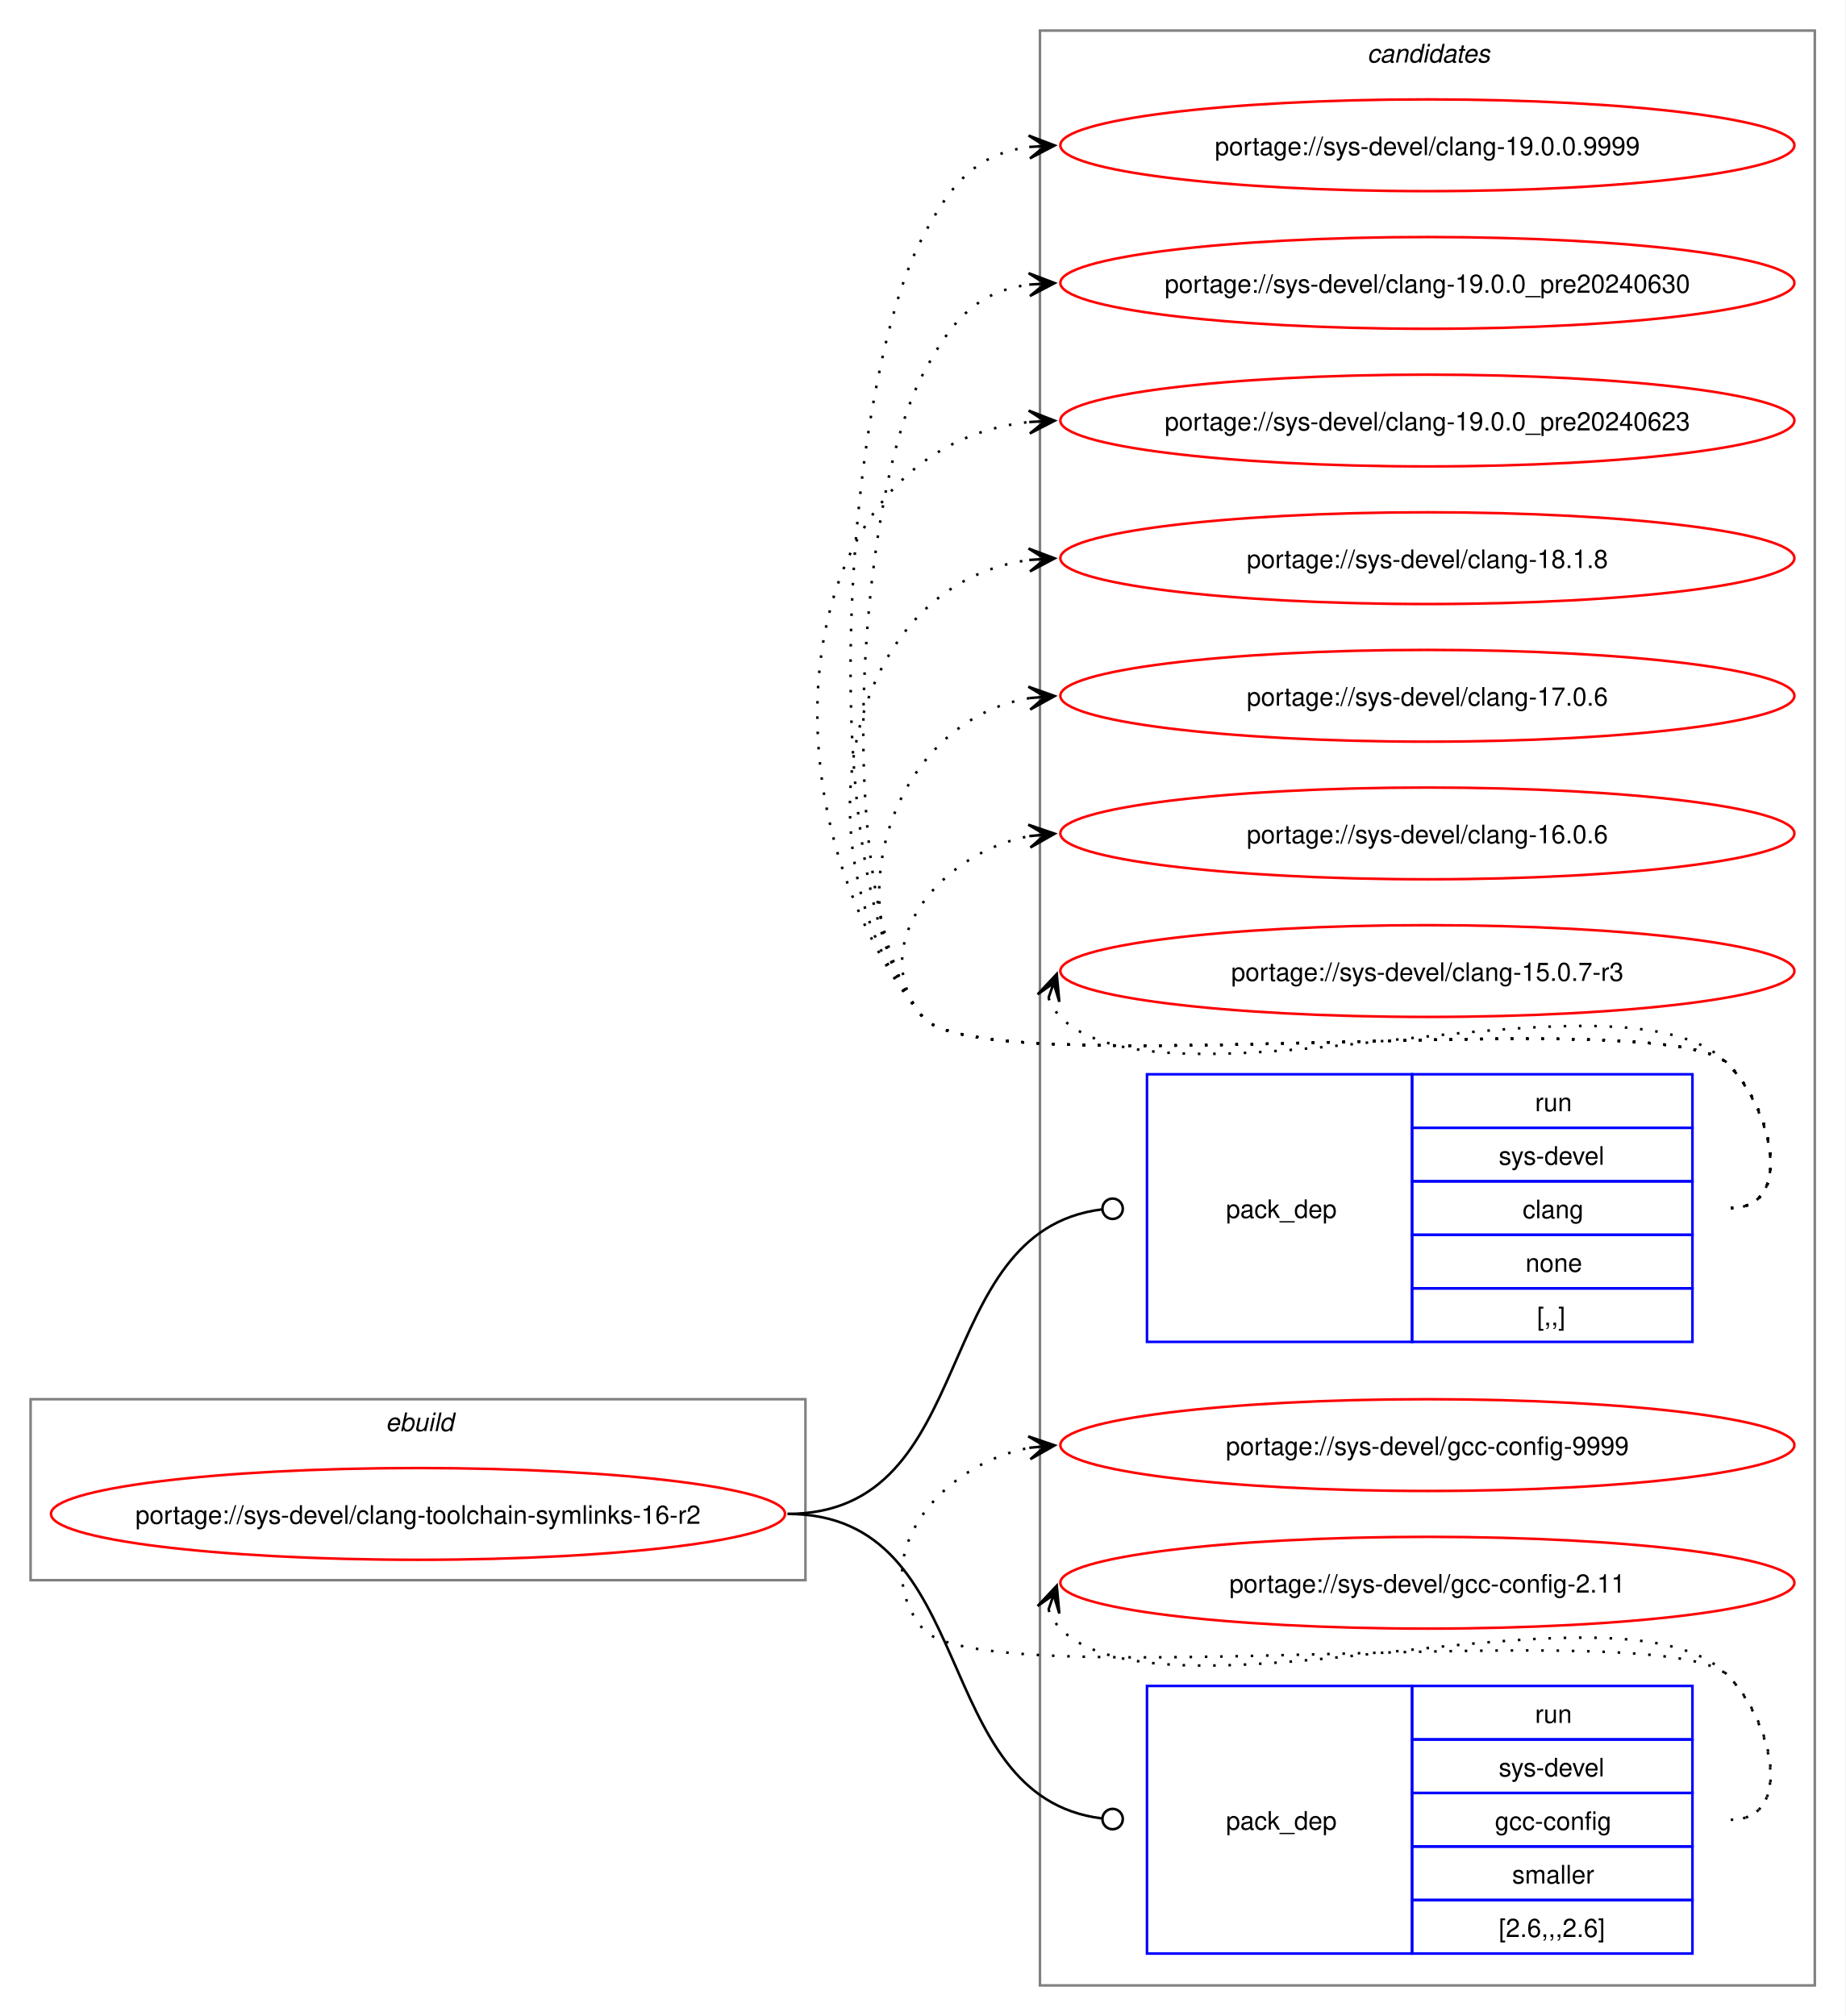
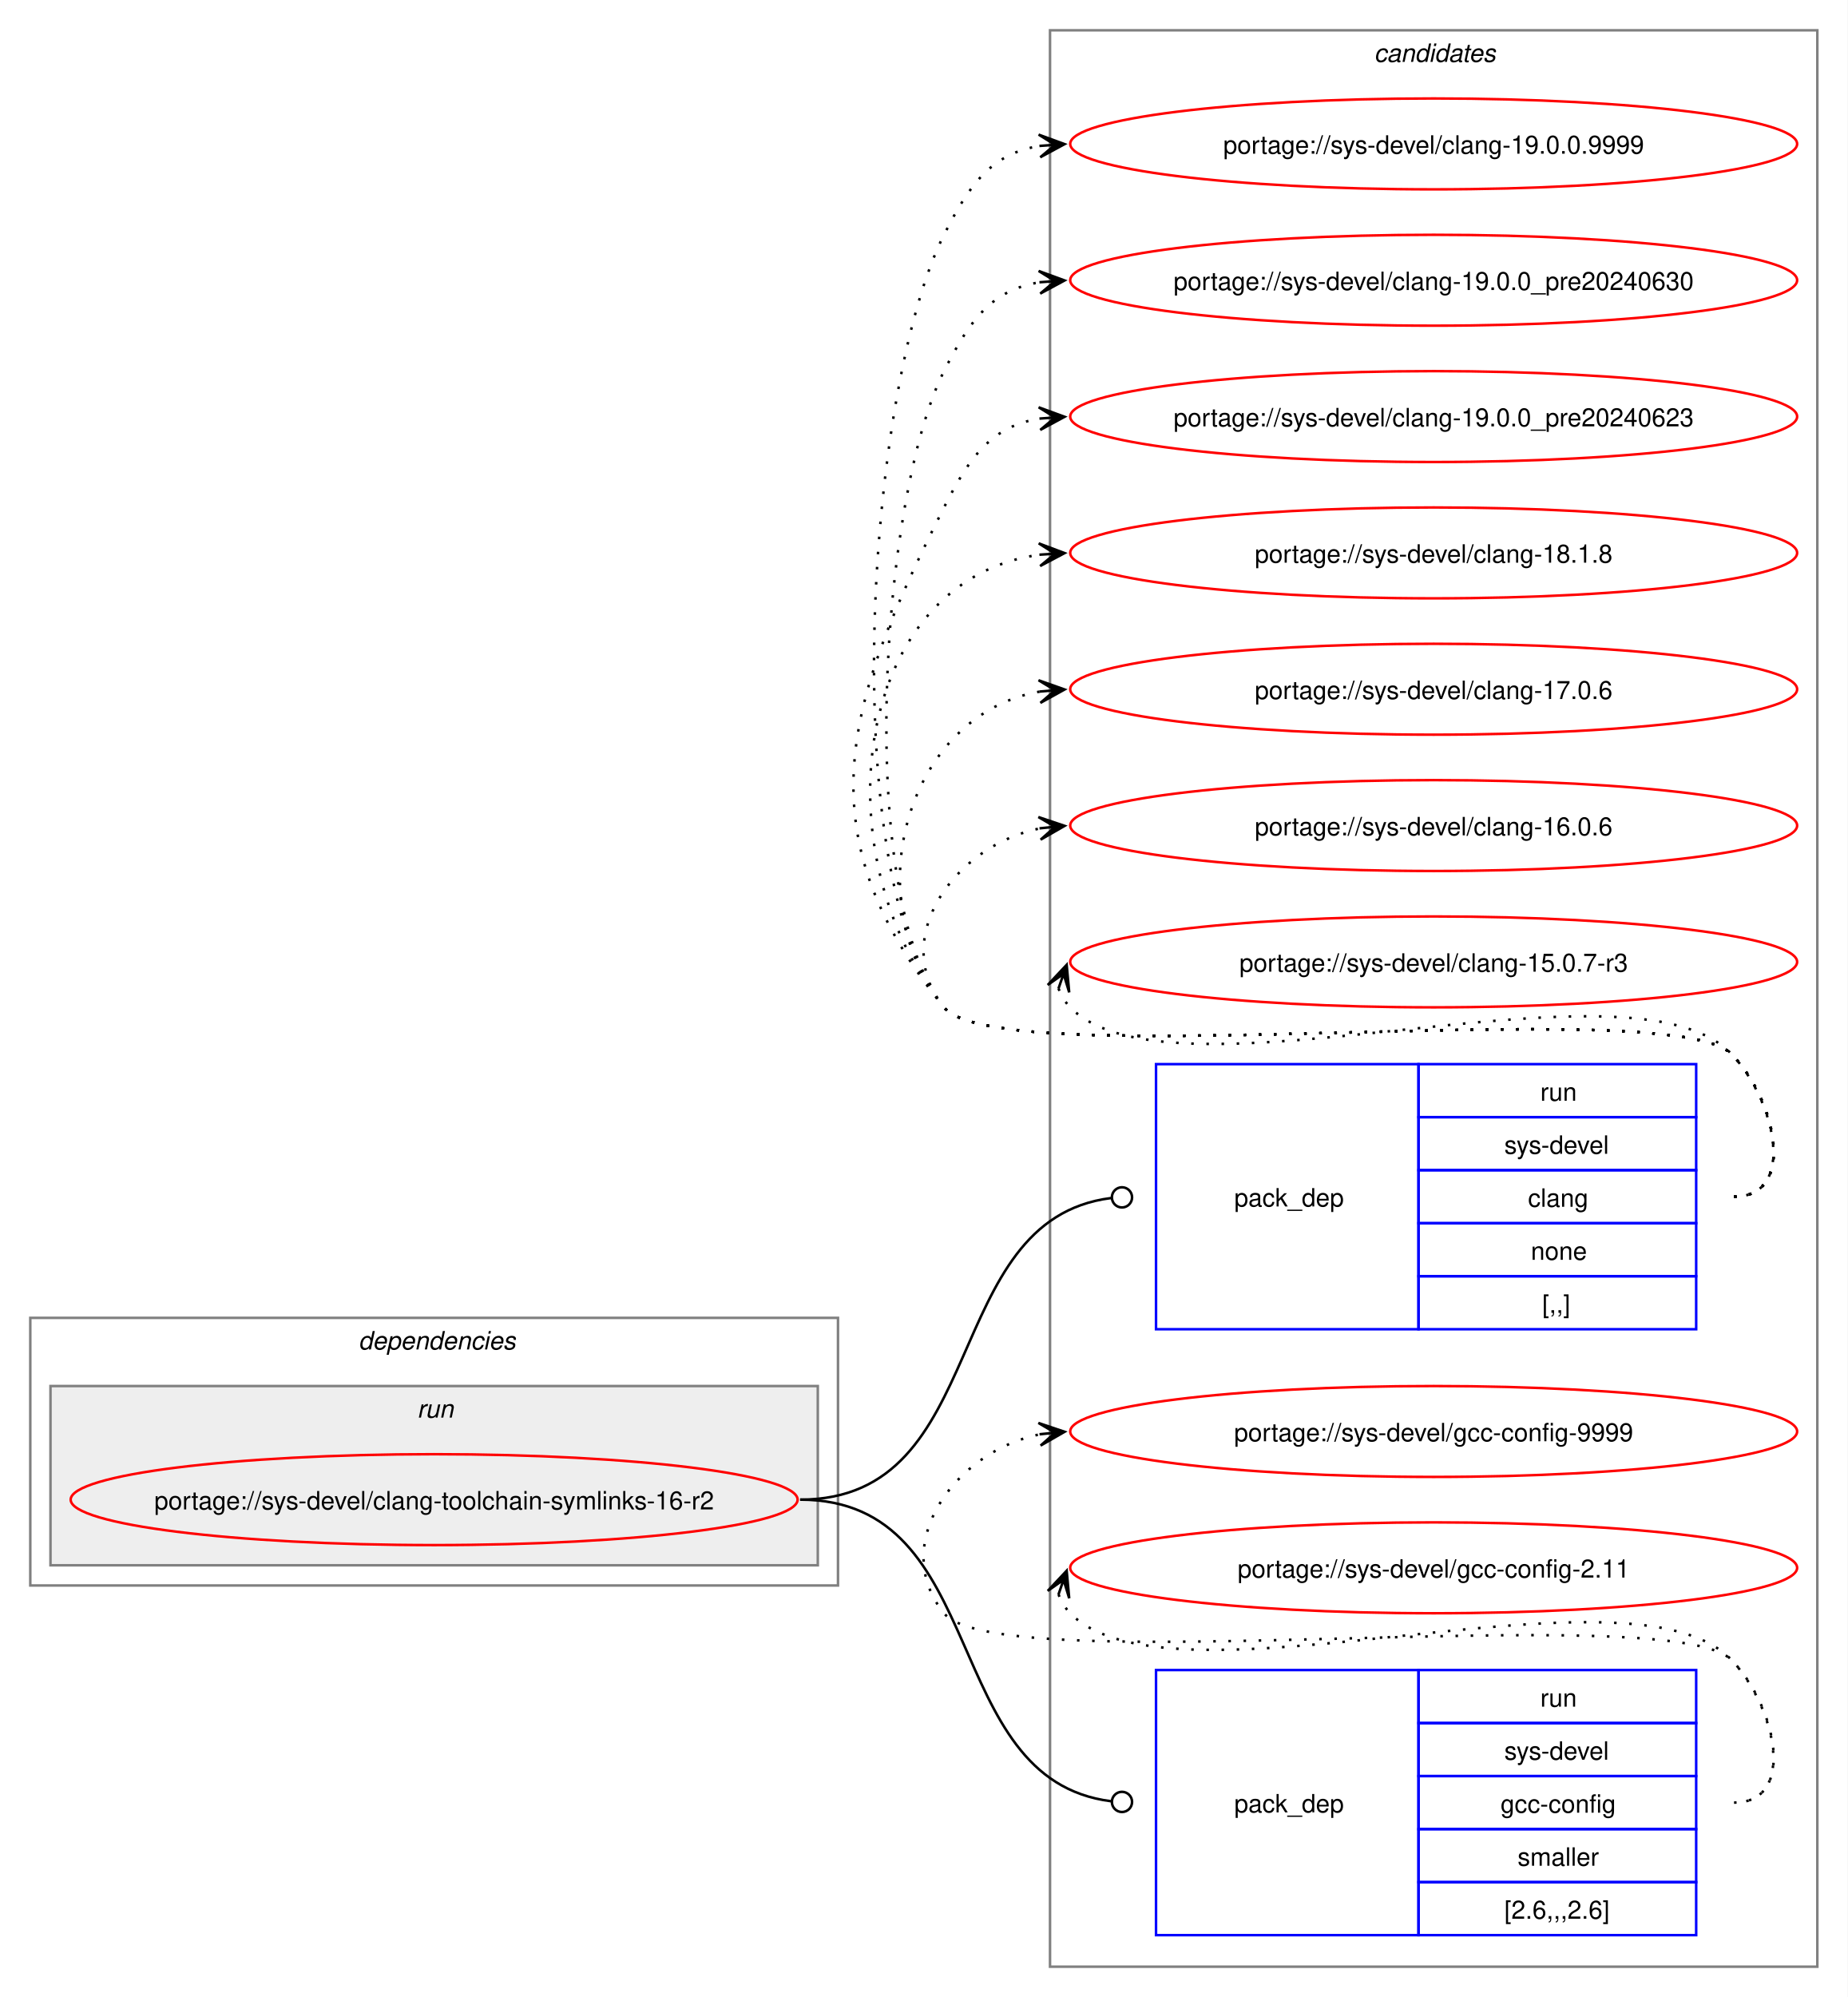
- <svg xmlns="http://www.w3.org/2000/svg" xmlns:xlink="http://www.w3.org/1999/xlink" width="724pt" height="791pt" viewBox="0.00 0.00 724.00 791.00">
+ <svg xmlns="http://www.w3.org/2000/svg" xmlns:xlink="http://www.w3.org/1999/xlink" width="732pt" height="791pt" viewBox="0.00 0.00 732.00 791.00">
  <g id="graph0" class="graph" transform="scale(1 1) rotate(0) translate(4 787)">
-     <polygon fill="white" stroke="none" points="-4,4 -4,-787 720,-787 720,4 -4,4" />
+     <polygon fill="white" stroke="none" points="-4,4 -4,-787 728,-787 728,4 -4,4" />
    <g id="clust8" class="cluster">
-       <polygon fill="none" stroke="gray" points="404,-8 404,-775 708,-775 708,-8 404,-8" />
-       <text text-anchor="start" x="532.38" y="-762.5" font-family="Helvetica,sans-Serif" font-style="italic" font-size="10.00">candidates</text>
+       <polygon fill="none" stroke="gray" points="412,-8 412,-775 716,-775 716,-8 412,-8" />
+       <text text-anchor="start" x="540.38" y="-762.5" font-family="Helvetica,sans-Serif" font-style="italic" font-size="10.00">candidates</text>
    </g>
-     <g id="clust1" class="cluster">
-       <polygon fill="none" stroke="gray" points="8,-167 8,-238 312,-238 312,-167 8,-167" />
-       <text text-anchor="start" x="147.25" y="-225.5" font-family="Helvetica,sans-Serif" font-style="italic" font-size="10.00">ebuild</text>
+     <g id="clust2" class="cluster">
+       <polygon fill="none" stroke="gray" points="8,-159 8,-265 328,-265 328,-159 8,-159" />
+       <text text-anchor="start" x="138" y="-252.5" font-family="Helvetica,sans-Serif" font-style="italic" font-size="10.00">dependencies</text>
+     </g>
+     <g id="clust5" class="cluster">
+       <polygon fill="#eeeeee" stroke="gray" points="16,-167 16,-238 320,-238 320,-167 16,-167" />
+       <text text-anchor="start" x="161.25" y="-225.5" font-family="Helvetica,sans-Serif" font-style="italic" font-size="10.00">run</text>
    </g>
    <g id="node1" class="node">
      <g id="a_node1">
        <a xlink:href="../sys-devel/clang-toolchain-symlinks-16-r2.svg" xlink:title="portage://sys-devel/clang-toolchain-symlinks-16-r2">
-           <ellipse fill="none" stroke="red" cx="160" cy="-193" rx="144" ry="18" />
-           <text text-anchor="middle" x="160" y="-189.12" font-family="Helvetica,sans-Serif" font-size="10.00">portage://sys-devel/clang-toolchain-symlinks-16-r2</text>
+           <ellipse fill="none" stroke="red" cx="168" cy="-193" rx="144" ry="18" />
+           <text text-anchor="middle" x="168" y="-189.12" font-family="Helvetica,sans-Serif" font-size="10.00">portage://sys-devel/clang-toolchain-symlinks-16-r2</text>
        </a>
      </g>
    </g>
    <g id="node2" class="node">
-       <polygon fill="none" stroke="blue" points="446,-260.5 446,-365.5 550,-365.5 550,-260.5 446,-260.5" />
-       <text text-anchor="start" x="477" y="-309.12" font-family="Helvetica,sans-Serif" font-size="10.00">pack_dep</text>
-       <polygon fill="none" stroke="blue" points="550,-344.5 550,-365.5 660,-365.5 660,-344.5 550,-344.5" />
-       <text text-anchor="start" x="598.25" y="-351" font-family="Helvetica,sans-Serif" font-size="10.00">run</text>
-       <polygon fill="none" stroke="blue" points="550,-323.5 550,-344.5 660,-344.5 660,-323.5 550,-323.5" />
-       <text text-anchor="start" x="584" y="-330" font-family="Helvetica,sans-Serif" font-size="10.00">sys-devel</text>
-       <polygon fill="none" stroke="blue" points="550,-302.5 550,-323.5 660,-323.5 660,-302.5 550,-302.5" />
-       <text text-anchor="start" x="593.38" y="-309" font-family="Helvetica,sans-Serif" font-size="10.00">clang</text>
-       <polygon fill="none" stroke="blue" points="550,-281.5 550,-302.5 660,-302.5 660,-281.5 550,-281.5" />
-       <text text-anchor="start" x="594.5" y="-288" font-family="Helvetica,sans-Serif" font-size="10.00">none</text>
-       <polygon fill="none" stroke="blue" points="550,-260.5 550,-281.5 660,-281.5 660,-260.5 550,-260.5" />
-       <text text-anchor="start" x="599" y="-267" font-family="Helvetica,sans-Serif" font-size="10.00">[,,]</text>
+       <polygon fill="none" stroke="blue" points="454,-260.5 454,-365.5 558,-365.5 558,-260.5 454,-260.5" />
+       <text text-anchor="start" x="485" y="-309.12" font-family="Helvetica,sans-Serif" font-size="10.00">pack_dep</text>
+       <polygon fill="none" stroke="blue" points="558,-344.5 558,-365.5 668,-365.5 668,-344.5 558,-344.5" />
+       <text text-anchor="start" x="606.25" y="-351" font-family="Helvetica,sans-Serif" font-size="10.00">run</text>
+       <polygon fill="none" stroke="blue" points="558,-323.5 558,-344.5 668,-344.5 668,-323.5 558,-323.5" />
+       <text text-anchor="start" x="592" y="-330" font-family="Helvetica,sans-Serif" font-size="10.00">sys-devel</text>
+       <polygon fill="none" stroke="blue" points="558,-302.5 558,-323.5 668,-323.5 668,-302.5 558,-302.5" />
+       <text text-anchor="start" x="601.38" y="-309" font-family="Helvetica,sans-Serif" font-size="10.00">clang</text>
+       <polygon fill="none" stroke="blue" points="558,-281.5 558,-302.5 668,-302.5 668,-281.5 558,-281.5" />
+       <text text-anchor="start" x="602.5" y="-288" font-family="Helvetica,sans-Serif" font-size="10.00">none</text>
+       <polygon fill="none" stroke="blue" points="558,-260.5 558,-281.5 668,-281.5 668,-260.5 558,-260.5" />
+       <text text-anchor="start" x="607" y="-267" font-family="Helvetica,sans-Serif" font-size="10.00">[,,]</text>
    </g>
    <g id="edge1" class="edge">
-       <path fill="none" stroke="black" d="M305,-193C381.19,-193 359.63,-303.81 428.18,-312.46" />
-       <ellipse fill="none" stroke="black" cx="432.51" cy="-312.73" rx="4" ry="4" />
+       <path fill="none" stroke="black" d="M313,-193C389.19,-193 367.63,-303.81 436.18,-312.46" />
+       <ellipse fill="none" stroke="black" cx="440.51" cy="-312.73" rx="4" ry="4" />
    </g>
    <g id="node3" class="node">
-       <polygon fill="none" stroke="blue" points="446,-20.5 446,-125.5 550,-125.5 550,-20.5 446,-20.5" />
-       <text text-anchor="start" x="477" y="-69.12" font-family="Helvetica,sans-Serif" font-size="10.00">pack_dep</text>
-       <polygon fill="none" stroke="blue" points="550,-104.5 550,-125.5 660,-125.5 660,-104.5 550,-104.5" />
-       <text text-anchor="start" x="598.25" y="-111" font-family="Helvetica,sans-Serif" font-size="10.00">run</text>
-       <polygon fill="none" stroke="blue" points="550,-83.5 550,-104.5 660,-104.5 660,-83.5 550,-83.5" />
-       <text text-anchor="start" x="584" y="-90" font-family="Helvetica,sans-Serif" font-size="10.00">sys-devel</text>
-       <polygon fill="none" stroke="blue" points="550,-62.5 550,-83.5 660,-83.5 660,-62.5 550,-62.5" />
-       <text text-anchor="start" x="582.5" y="-69" font-family="Helvetica,sans-Serif" font-size="10.00">gcc-config</text>
-       <polygon fill="none" stroke="blue" points="550,-41.5 550,-62.5 660,-62.5 660,-41.5 550,-41.5" />
-       <text text-anchor="start" x="589.25" y="-48" font-family="Helvetica,sans-Serif" font-size="10.00">smaller</text>
-       <polygon fill="none" stroke="blue" points="550,-20.5 550,-41.5 660,-41.5 660,-20.5 550,-20.5" />
-       <text text-anchor="start" x="584" y="-27" font-family="Helvetica,sans-Serif" font-size="10.00">[2.6,,,2.6]</text>
+       <polygon fill="none" stroke="blue" points="454,-20.5 454,-125.5 558,-125.5 558,-20.5 454,-20.5" />
+       <text text-anchor="start" x="485" y="-69.12" font-family="Helvetica,sans-Serif" font-size="10.00">pack_dep</text>
+       <polygon fill="none" stroke="blue" points="558,-104.5 558,-125.5 668,-125.5 668,-104.5 558,-104.5" />
+       <text text-anchor="start" x="606.25" y="-111" font-family="Helvetica,sans-Serif" font-size="10.00">run</text>
+       <polygon fill="none" stroke="blue" points="558,-83.5 558,-104.5 668,-104.5 668,-83.5 558,-83.5" />
+       <text text-anchor="start" x="592" y="-90" font-family="Helvetica,sans-Serif" font-size="10.00">sys-devel</text>
+       <polygon fill="none" stroke="blue" points="558,-62.5 558,-83.5 668,-83.5 668,-62.5 558,-62.5" />
+       <text text-anchor="start" x="590.5" y="-69" font-family="Helvetica,sans-Serif" font-size="10.00">gcc-config</text>
+       <polygon fill="none" stroke="blue" points="558,-41.5 558,-62.5 668,-62.5 668,-41.5 558,-41.5" />
+       <text text-anchor="start" x="597.25" y="-48" font-family="Helvetica,sans-Serif" font-size="10.00">smaller</text>
+       <polygon fill="none" stroke="blue" points="558,-20.5 558,-41.5 668,-41.5 668,-20.5 558,-20.5" />
+       <text text-anchor="start" x="592" y="-27" font-family="Helvetica,sans-Serif" font-size="10.00">[2.6,,,2.6]</text>
    </g>
    <g id="edge2" class="edge">
-       <path fill="none" stroke="black" d="M305,-193C381.19,-193 359.63,-82.19 428.18,-73.54" />
-       <ellipse fill="none" stroke="black" cx="432.51" cy="-73.27" rx="4" ry="4" />
+       <path fill="none" stroke="black" d="M313,-193C389.19,-193 367.63,-82.19 436.18,-73.54" />
+       <ellipse fill="none" stroke="black" cx="440.51" cy="-73.27" rx="4" ry="4" />
    </g>
    <g id="node4" class="node">
      <g id="a_node4">
        <a xlink:href="../sys-devel/clang-19.0.0.9999.svg" xlink:title="portage://sys-devel/clang-19.0.0.9999">
-           <ellipse fill="none" stroke="red" cx="556" cy="-730" rx="144" ry="18" />
-           <text text-anchor="middle" x="556" y="-726.12" font-family="Helvetica,sans-Serif" font-size="10.00">portage://sys-devel/clang-19.0.0.9999</text>
+           <ellipse fill="none" stroke="red" cx="564" cy="-730" rx="144" ry="18" />
+           <text text-anchor="middle" x="564" y="-726.12" font-family="Helvetica,sans-Serif" font-size="10.00">portage://sys-devel/clang-19.0.0.9999</text>
        </a>
      </g>
    </g>
    <g id="edge3" class="edge">
-       <path fill="none" stroke="black" stroke-dasharray="1,5" d="M675,-313C700.12,-313 691.6,-351.59 674,-369.5 649.35,-394.59 380.36,-360.85 358,-388 314.78,-440.5 326.17,-633.91 358,-694 369.45,-715.63 379.33,-726.67 399.96,-729.35" />
-       <polygon fill="black" stroke="black" points="409.78,-729.93 399.54,-733.83 406.01,-729.7 399.8,-729.34 399.8,-729.34 399.8,-729.34 406.01,-729.7 400.07,-724.85 409.78,-729.93" />
+       <path fill="none" stroke="black" stroke-dasharray="1,5" d="M683,-313C708.12,-313 699.6,-351.59 682,-369.5 657.66,-394.27 391.83,-360.99 370,-388 327.25,-440.88 339.29,-633.33 370,-694 380.39,-714.53 389.02,-726.2 408.04,-729.21" />
+       <polygon fill="black" stroke="black" points="417.78,-729.91 407.49,-733.68 414.01,-729.64 407.81,-729.2 407.81,-729.2 407.81,-729.2 414.01,-729.64 408.13,-724.71 417.78,-729.91" />
    </g>
    <g id="node5" class="node">
      <g id="a_node5">
        <a xlink:href="../sys-devel/clang-19.0.0_pre20240630.svg" xlink:title="portage://sys-devel/clang-19.0.0_pre20240630">
-           <ellipse fill="none" stroke="red" cx="556" cy="-676" rx="144" ry="18" />
-           <text text-anchor="middle" x="556" y="-672.12" font-family="Helvetica,sans-Serif" font-size="10.00">portage://sys-devel/clang-19.0.0_pre20240630</text>
+           <ellipse fill="none" stroke="red" cx="564" cy="-676" rx="144" ry="18" />
+           <text text-anchor="middle" x="564" y="-672.12" font-family="Helvetica,sans-Serif" font-size="10.00">portage://sys-devel/clang-19.0.0_pre20240630</text>
        </a>
      </g>
    </g>
    <g id="edge4" class="edge">
-       <path fill="none" stroke="black" stroke-dasharray="1,5" d="M675,-313C700.12,-313 691.6,-351.59 674,-369.5 649.35,-394.59 380.36,-360.85 358,-388 322.41,-431.23 331.79,-590.51 358,-640 369.45,-661.63 379.33,-672.67 399.96,-675.35" />
-       <polygon fill="black" stroke="black" points="409.78,-675.93 399.54,-679.83 406.01,-675.7 399.8,-675.34 399.8,-675.34 399.8,-675.34 406.01,-675.7 400.07,-670.85 409.78,-675.93" />
+       <path fill="none" stroke="black" stroke-dasharray="1,5" d="M683,-313C708.12,-313 699.6,-351.59 682,-369.5 657.66,-394.27 391.83,-360.99 370,-388 334.79,-431.55 344.71,-590.04 370,-640 380.39,-660.53 389.02,-672.2 408.04,-675.21" />
+       <polygon fill="black" stroke="black" points="417.78,-675.91 407.49,-679.68 414.01,-675.64 407.81,-675.2 407.81,-675.2 407.81,-675.2 414.01,-675.64 408.13,-670.71 417.78,-675.91" />
    </g>
    <g id="node6" class="node">
      <g id="a_node6">
        <a xlink:href="../sys-devel/clang-19.0.0_pre20240623.svg" xlink:title="portage://sys-devel/clang-19.0.0_pre20240623">
-           <ellipse fill="none" stroke="red" cx="556" cy="-622" rx="144" ry="18" />
-           <text text-anchor="middle" x="556" y="-618.12" font-family="Helvetica,sans-Serif" font-size="10.00">portage://sys-devel/clang-19.0.0_pre20240623</text>
+           <ellipse fill="none" stroke="red" cx="564" cy="-622" rx="144" ry="18" />
+           <text text-anchor="middle" x="564" y="-618.12" font-family="Helvetica,sans-Serif" font-size="10.00">portage://sys-devel/clang-19.0.0_pre20240623</text>
        </a>
      </g>
    </g>
    <g id="edge5" class="edge">
-       <path fill="none" stroke="black" stroke-dasharray="1,5" d="M675,-313C700.12,-313 691.6,-351.59 674,-369.5 649.35,-394.59 380.36,-360.85 358,-388 292.67,-467.35 303.45,-611.13 399.8,-621.42" />
-       <polygon fill="black" stroke="black" points="409.78,-621.94 399.56,-625.91 406.01,-621.74 399.8,-621.42 399.8,-621.42 399.8,-621.42 406.01,-621.74 400.03,-616.92 409.78,-621.94" />
+       <path fill="none" stroke="black" stroke-dasharray="1,5" d="M683,-313C708.12,-313 699.6,-351.59 682,-369.5 657.66,-394.27 391.83,-360.99 370,-388 314.68,-456.43 330.26,-507.49 370,-586 380.39,-606.53 389.02,-618.2 408.04,-621.21" />
+       <polygon fill="black" stroke="black" points="417.78,-621.91 407.49,-625.68 414.01,-621.64 407.81,-621.2 407.81,-621.2 407.81,-621.2 414.01,-621.64 408.13,-616.71 417.78,-621.91" />
    </g>
    <g id="node7" class="node">
      <g id="a_node7">
        <a xlink:href="../sys-devel/clang-18.1.8.svg" xlink:title="portage://sys-devel/clang-18.1.8">
-           <ellipse fill="none" stroke="red" cx="556" cy="-568" rx="144" ry="18" />
-           <text text-anchor="middle" x="556" y="-564.12" font-family="Helvetica,sans-Serif" font-size="10.00">portage://sys-devel/clang-18.1.8</text>
+           <ellipse fill="none" stroke="red" cx="564" cy="-568" rx="144" ry="18" />
+           <text text-anchor="middle" x="564" y="-564.12" font-family="Helvetica,sans-Serif" font-size="10.00">portage://sys-devel/clang-18.1.8</text>
        </a>
      </g>
    </g>
    <g id="edge6" class="edge">
-       <path fill="none" stroke="black" stroke-dasharray="1,5" d="M675,-313C700.12,-313 691.6,-351.59 674,-369.5 649.35,-394.59 380.36,-360.85 358,-388 307.37,-449.49 325.73,-557.72 400.13,-567.32" />
-       <polygon fill="black" stroke="black" points="409.78,-567.92 399.52,-571.79 406.01,-567.69 399.8,-567.29 399.8,-567.29 399.8,-567.29 406.01,-567.69 400.09,-562.8 409.78,-567.92" />
+       <path fill="none" stroke="black" stroke-dasharray="1,5" d="M683,-313C708.12,-313 699.6,-351.59 682,-369.5 657.66,-394.27 391.83,-360.99 370,-388 320.22,-449.58 334.59,-557.72 408.22,-567.32" />
+       <polygon fill="black" stroke="black" points="417.78,-567.92 407.52,-571.78 414.01,-567.68 407.8,-567.29 407.8,-567.29 407.8,-567.29 414.01,-567.68 408.09,-562.8 417.78,-567.92" />
    </g>
    <g id="node8" class="node">
      <g id="a_node8">
        <a xlink:href="../sys-devel/clang-17.0.6.svg" xlink:title="portage://sys-devel/clang-17.0.6">
-           <ellipse fill="none" stroke="red" cx="556" cy="-514" rx="144" ry="18" />
-           <text text-anchor="middle" x="556" y="-510.12" font-family="Helvetica,sans-Serif" font-size="10.00">portage://sys-devel/clang-17.0.6</text>
+           <ellipse fill="none" stroke="red" cx="564" cy="-514" rx="144" ry="18" />
+           <text text-anchor="middle" x="564" y="-510.12" font-family="Helvetica,sans-Serif" font-size="10.00">portage://sys-devel/clang-17.0.6</text>
        </a>
      </g>
    </g>
    <g id="edge7" class="edge">
-       <path fill="none" stroke="black" stroke-dasharray="1,5" d="M675,-313C700.12,-313 691.6,-351.59 674,-369.5 649.35,-394.59 380.36,-360.85 358,-388 321.8,-431.97 346.66,-504.24 399.97,-513.1" />
-       <polygon fill="black" stroke="black" points="409.79,-513.9 399.45,-517.57 406.02,-513.59 399.82,-513.09 399.82,-513.09 399.82,-513.09 406.02,-513.59 400.18,-508.6 409.79,-513.9" />
+       <path fill="none" stroke="black" stroke-dasharray="1,5" d="M683,-313C708.12,-313 699.6,-351.59 682,-369.5 657.66,-394.27 391.83,-360.99 370,-388 334.59,-431.81 355.83,-504.22 408.13,-513.1" />
+       <polygon fill="black" stroke="black" points="417.79,-513.9 407.45,-517.56 414.02,-513.59 407.82,-513.07 407.82,-513.07 407.82,-513.07 414.02,-513.59 408.19,-508.59 417.79,-513.9" />
    </g>
    <g id="node9" class="node">
      <g id="a_node9">
        <a xlink:href="../sys-devel/clang-16.0.6.svg" xlink:title="portage://sys-devel/clang-16.0.6">
-           <ellipse fill="none" stroke="red" cx="556" cy="-460" rx="144" ry="18" />
-           <text text-anchor="middle" x="556" y="-456.12" font-family="Helvetica,sans-Serif" font-size="10.00">portage://sys-devel/clang-16.0.6</text>
+           <ellipse fill="none" stroke="red" cx="564" cy="-460" rx="144" ry="18" />
+           <text text-anchor="middle" x="564" y="-456.12" font-family="Helvetica,sans-Serif" font-size="10.00">portage://sys-devel/clang-16.0.6</text>
        </a>
      </g>
    </g>
    <g id="edge8" class="edge">
-       <path fill="none" stroke="black" stroke-dasharray="1,5" d="M675,-313C700.12,-313 691.6,-351.59 674,-369.5 649.35,-394.59 380.36,-360.85 358,-388 335.11,-415.8 364.6,-452.35 399.91,-458.95" />
-       <polygon fill="black" stroke="black" points="409.79,-459.89 399.41,-463.43 406.02,-459.53 399.83,-458.95 399.83,-458.95 399.83,-458.95 406.02,-459.53 400.25,-454.47 409.79,-459.89" />
+       <path fill="none" stroke="black" stroke-dasharray="1,5" d="M683,-313C708.12,-313 699.6,-351.59 682,-369.5 657.66,-394.27 391.83,-360.99 370,-388 347.95,-415.28 374.32,-452.25 408.27,-458.94" />
+       <polygon fill="black" stroke="black" points="417.79,-459.88 407.39,-463.38 414.02,-459.51 407.84,-458.9 407.84,-458.9 407.84,-458.9 414.02,-459.51 408.28,-454.42 417.79,-459.88" />
    </g>
    <g id="node10" class="node">
      <g id="a_node10">
        <a xlink:href="../sys-devel/clang-15.0.7-r3.svg" xlink:title="portage://sys-devel/clang-15.0.7-r3">
-           <ellipse fill="none" stroke="red" cx="556" cy="-406" rx="144" ry="18" />
-           <text text-anchor="middle" x="556" y="-402.12" font-family="Helvetica,sans-Serif" font-size="10.00">portage://sys-devel/clang-15.0.7-r3</text>
+           <ellipse fill="none" stroke="red" cx="564" cy="-406" rx="144" ry="18" />
+           <text text-anchor="middle" x="564" y="-402.12" font-family="Helvetica,sans-Serif" font-size="10.00">portage://sys-devel/clang-15.0.7-r3</text>
        </a>
      </g>
    </g>
    <g id="edge9" class="edge">
-       <path fill="none" stroke="black" stroke-dasharray="1,5" d="M407.37,-395.45C408.4,-392.7 410.07,-389.96 412,-388 452.96,-346.42 633.83,-411.85 674,-369.5 691.28,-351.28 700.12,-313 675,-313" />
-       <polygon fill="black" stroke="black" points="410.6,-404.85 403.09,-396.86 409.37,-401.27 407.34,-395.39 407.34,-395.39 407.34,-395.39 409.37,-401.27 411.6,-393.93 410.6,-404.85" />
+       <path fill="none" stroke="black" stroke-dasharray="1,5" d="M415.37,-395.45C416.4,-392.7 418.07,-389.96 420,-388 460.96,-346.42 641.83,-411.85 682,-369.5 699.28,-351.28 708.12,-313 683,-313" />
+       <polygon fill="black" stroke="black" points="418.6,-404.85 411.09,-396.86 417.37,-401.27 415.34,-395.39 415.34,-395.39 415.34,-395.39 417.37,-401.27 419.6,-393.93 418.6,-404.85" />
    </g>
    <g id="node11" class="node">
      <g id="a_node11">
        <a xlink:href="../sys-devel/gcc-config-9999.svg" xlink:title="portage://sys-devel/gcc-config-9999">
-           <ellipse fill="none" stroke="red" cx="556" cy="-220" rx="144" ry="18" />
-           <text text-anchor="middle" x="556" y="-216.12" font-family="Helvetica,sans-Serif" font-size="10.00">portage://sys-devel/gcc-config-9999</text>
+           <ellipse fill="none" stroke="red" cx="564" cy="-220" rx="144" ry="18" />
+           <text text-anchor="middle" x="564" y="-216.12" font-family="Helvetica,sans-Serif" font-size="10.00">portage://sys-devel/gcc-config-9999</text>
        </a>
      </g>
    </g>
    <g id="edge10" class="edge">
-       <path fill="none" stroke="black" stroke-dasharray="1,5" d="M675,-73C700.12,-73 691.6,-111.59 674,-129.5 649.35,-154.59 380.36,-120.85 358,-148 335.11,-175.8 364.6,-212.35 399.91,-218.95" />
-       <polygon fill="black" stroke="black" points="409.79,-219.89 399.41,-223.43 406.02,-219.53 399.83,-218.95 399.83,-218.95 399.83,-218.95 406.02,-219.53 400.25,-214.47 409.79,-219.89" />
+       <path fill="none" stroke="black" stroke-dasharray="1,5" d="M683,-73C708.12,-73 699.6,-111.59 682,-129.5 657.66,-154.27 391.83,-120.99 370,-148 347.95,-175.28 374.32,-212.25 408.27,-218.94" />
+       <polygon fill="black" stroke="black" points="417.79,-219.88 407.39,-223.38 414.02,-219.51 407.84,-218.9 407.84,-218.9 407.84,-218.9 414.02,-219.51 408.28,-214.42 417.79,-219.88" />
    </g>
    <g id="node12" class="node">
      <g id="a_node12">
        <a xlink:href="../sys-devel/gcc-config-2.11.svg" xlink:title="portage://sys-devel/gcc-config-2.11">
-           <ellipse fill="none" stroke="red" cx="556" cy="-166" rx="144" ry="18" />
-           <text text-anchor="middle" x="556" y="-162.12" font-family="Helvetica,sans-Serif" font-size="10.00">portage://sys-devel/gcc-config-2.11</text>
+           <ellipse fill="none" stroke="red" cx="564" cy="-166" rx="144" ry="18" />
+           <text text-anchor="middle" x="564" y="-162.12" font-family="Helvetica,sans-Serif" font-size="10.00">portage://sys-devel/gcc-config-2.11</text>
        </a>
      </g>
    </g>
    <g id="edge11" class="edge">
-       <path fill="none" stroke="black" stroke-dasharray="1,5" d="M407.37,-155.45C408.4,-152.7 410.07,-149.96 412,-148 452.96,-106.42 633.83,-171.85 674,-129.5 691.28,-111.28 700.12,-73 675,-73" />
-       <polygon fill="black" stroke="black" points="410.6,-164.85 403.09,-156.86 409.37,-161.27 407.34,-155.39 407.34,-155.39 407.34,-155.39 409.37,-161.27 411.6,-153.93 410.6,-164.85" />
+       <path fill="none" stroke="black" stroke-dasharray="1,5" d="M415.37,-155.45C416.4,-152.7 418.07,-149.96 420,-148 460.96,-106.42 641.83,-171.85 682,-129.5 699.28,-111.28 708.12,-73 683,-73" />
+       <polygon fill="black" stroke="black" points="418.6,-164.85 411.09,-156.86 417.37,-161.27 415.34,-155.39 415.34,-155.39 415.34,-155.39 417.37,-161.27 419.6,-153.93 418.6,-164.85" />
    </g>
  </g>
</svg>
